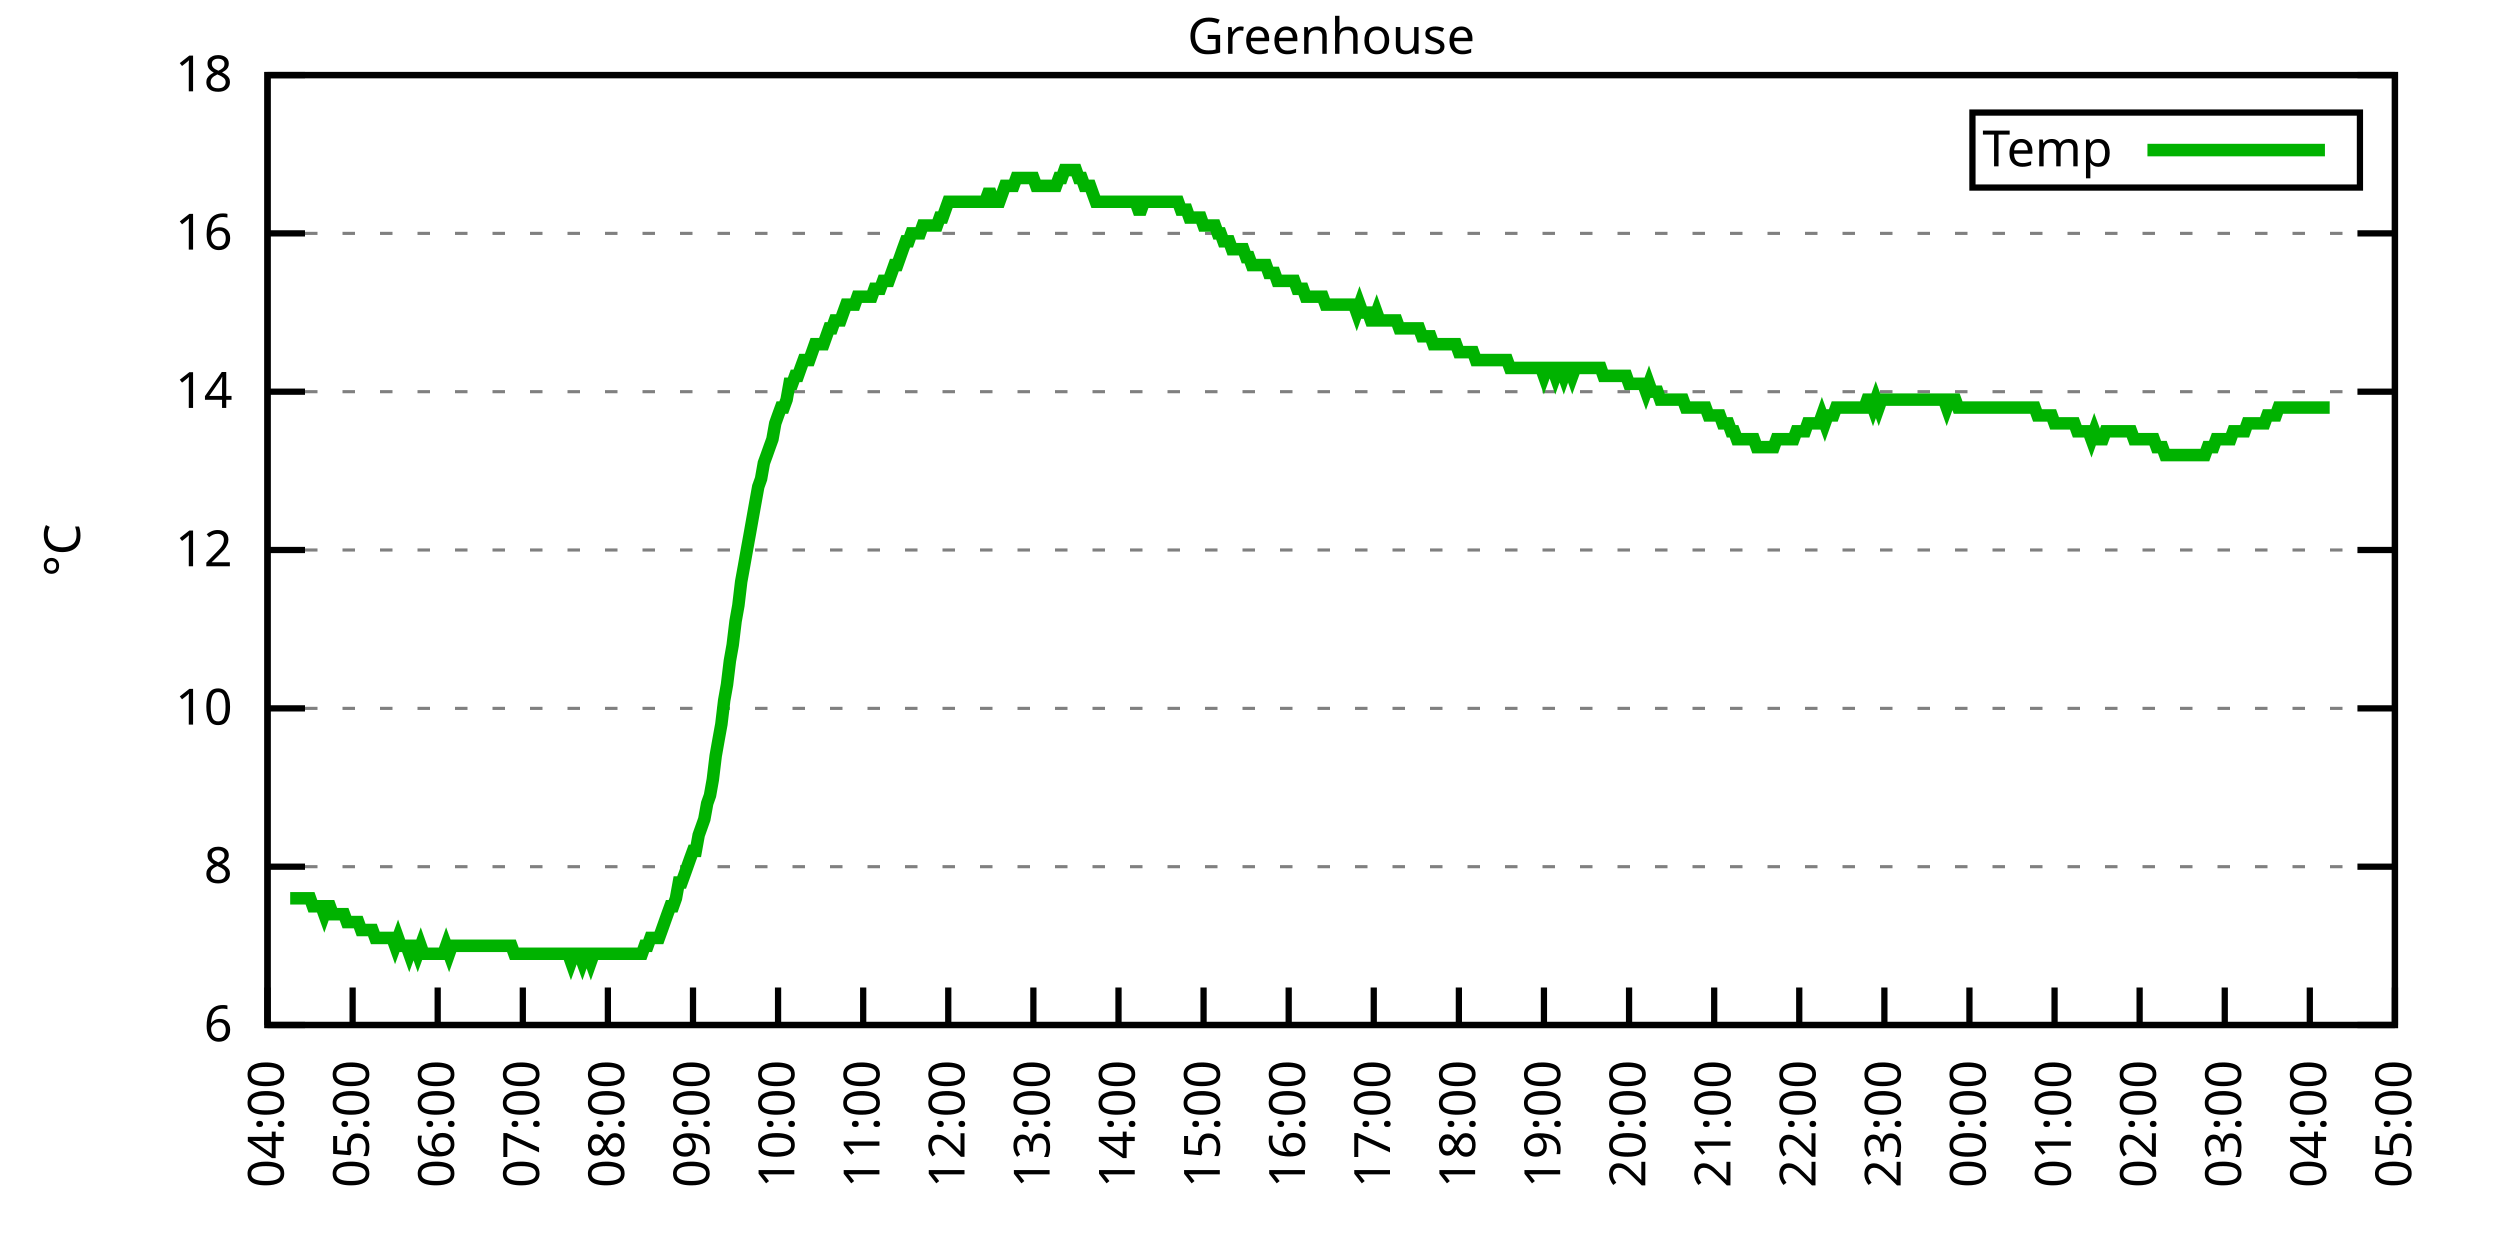
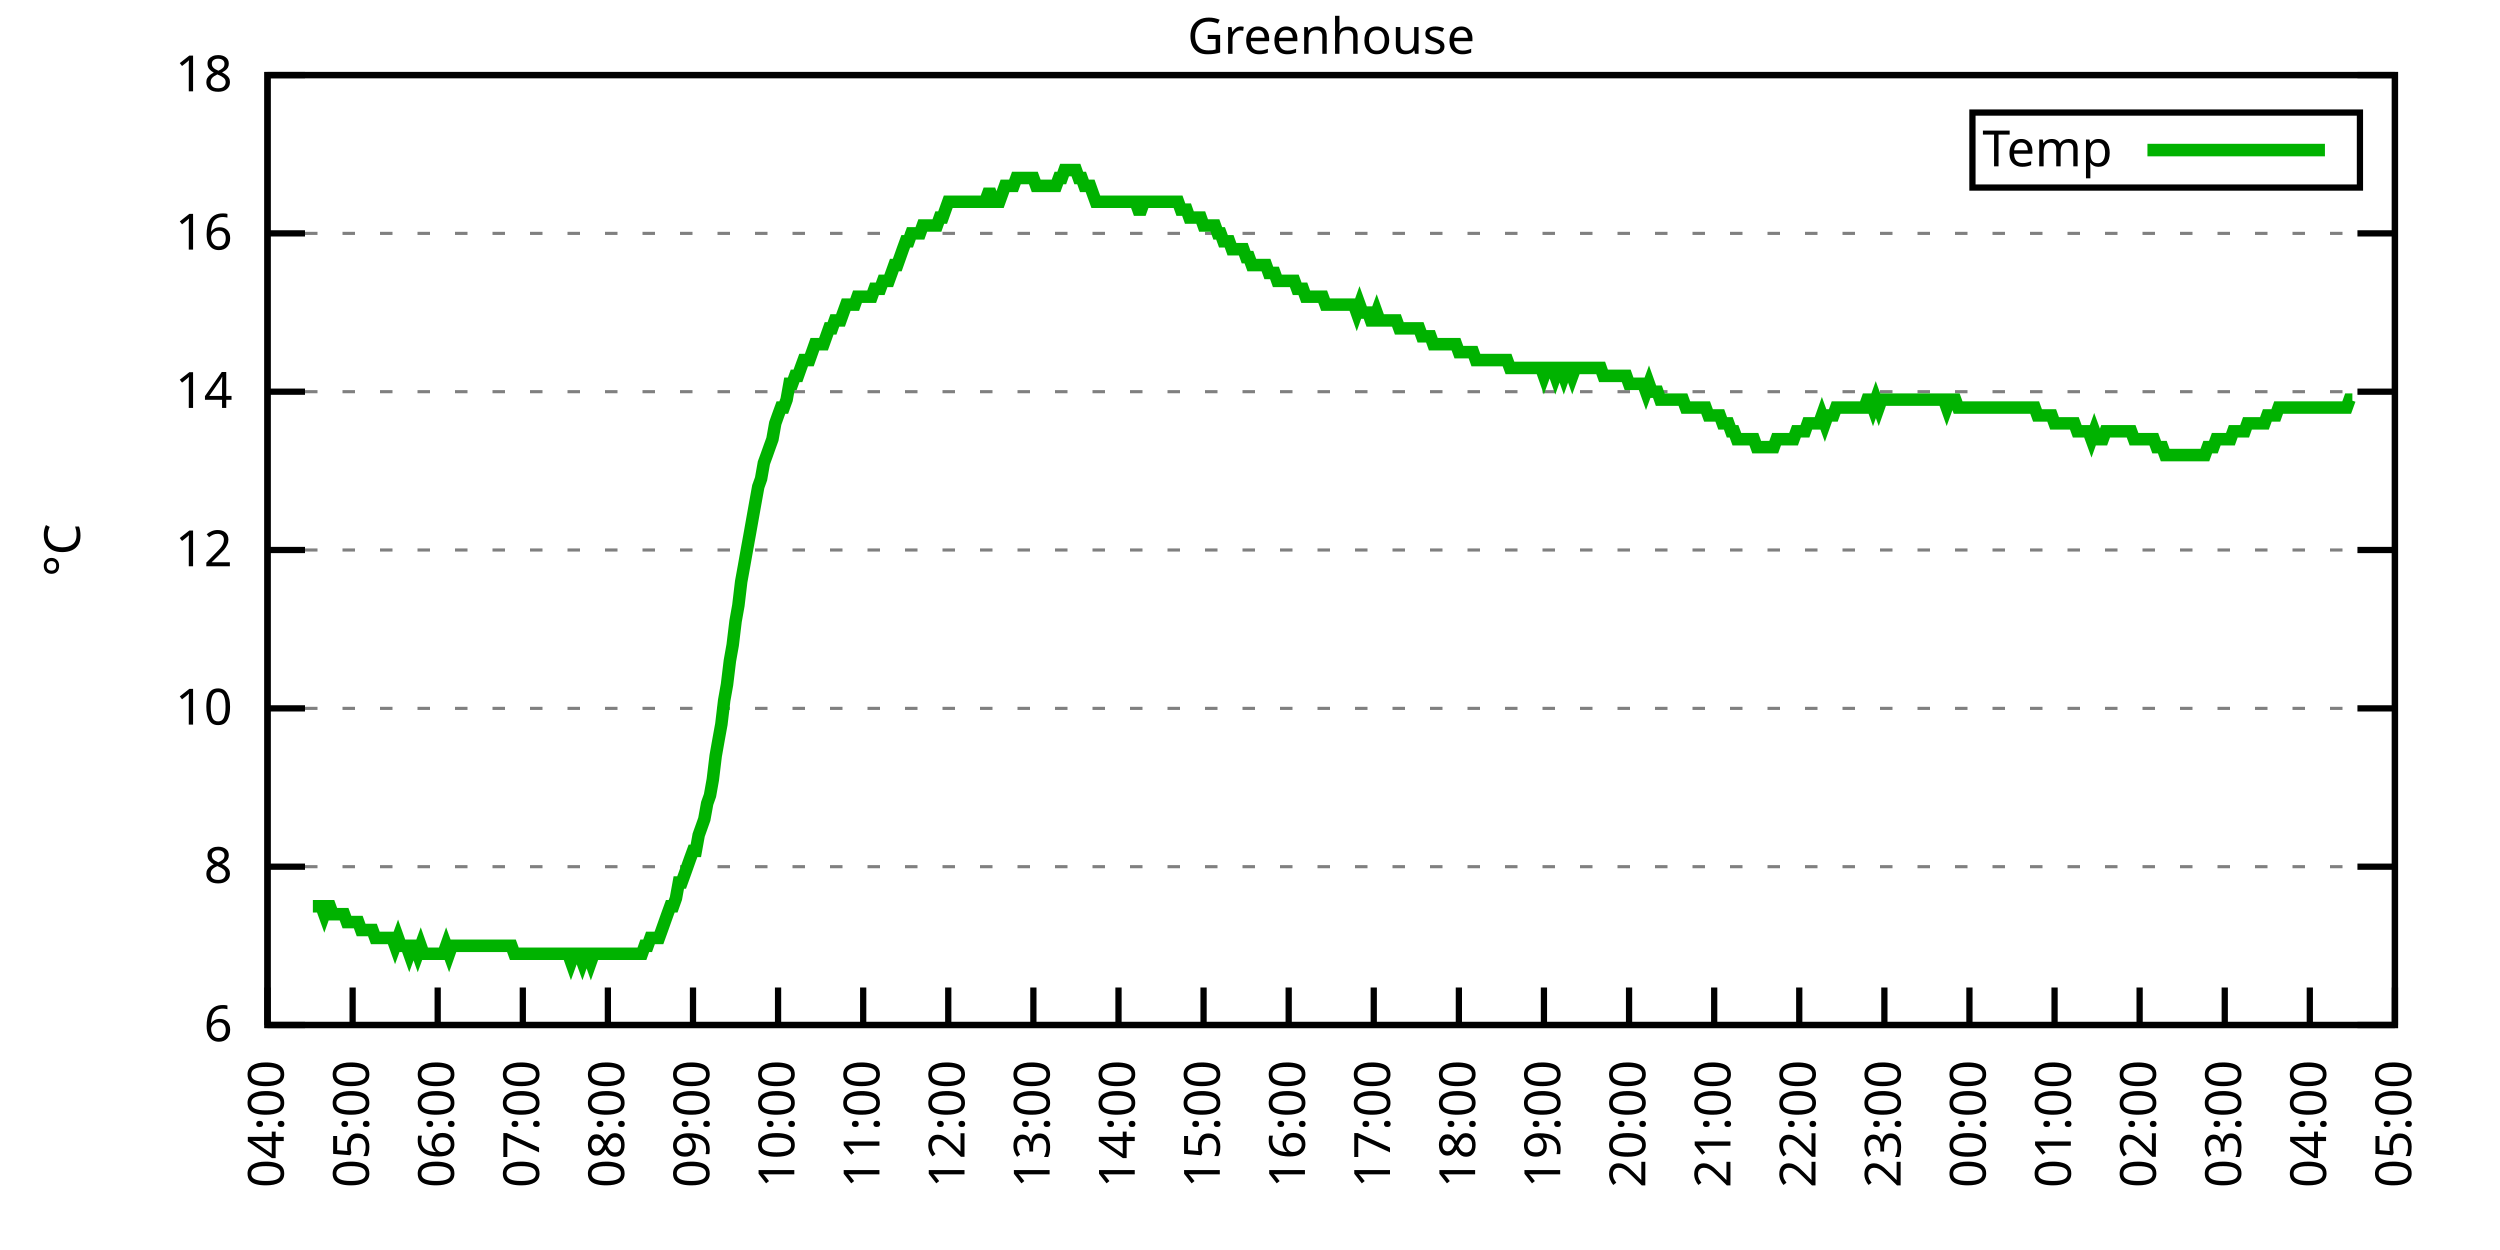
<svg xmlns="http://www.w3.org/2000/svg" xmlns:xlink="http://www.w3.org/1999/xlink" width="400" height="200" viewBox="0 0 400 200">
  <g id="gnuplot_canvas">
    <rect x="0" y="0" width="400" height="200" fill="none" />
    <defs>
      <circle id="gpDot" r="0.5" stroke-width="0.5" stroke="currentColor" />
      <path id="gpPt0" stroke-width="0.333" stroke="currentColor" d="M-1,0 h2 M0,-1 v2" />
      <path id="gpPt1" stroke-width="0.333" stroke="currentColor" d="M-1,-1 L1,1 M1,-1 L-1,1" />
      <path id="gpPt2" stroke-width="0.333" stroke="currentColor" d="M-1,0 L1,0 M0,-1 L0,1 M-1,-1 L1,1 M-1,1 L1,-1" />
      <rect id="gpPt3" stroke-width="0.333" stroke="currentColor" x="-1" y="-1" width="2" height="2" />
      <rect id="gpPt4" stroke-width="0.333" stroke="currentColor" fill="currentColor" x="-1" y="-1" width="2" height="2" />
      <circle id="gpPt5" stroke-width="0.333" stroke="currentColor" cx="0" cy="0" r="1" />
      <use xlink:href="#gpPt5" id="gpPt6" fill="currentColor" stroke="none" />
      <path id="gpPt7" stroke-width="0.333" stroke="currentColor" d="M0,-1.33 L-1.33,0.67 L1.33,0.67 z" />
      <use xlink:href="#gpPt7" id="gpPt8" fill="currentColor" stroke="none" />
      <use xlink:href="#gpPt7" id="gpPt9" stroke="currentColor" transform="rotate(180)" />
      <use xlink:href="#gpPt9" id="gpPt10" fill="currentColor" stroke="none" />
      <use xlink:href="#gpPt3" id="gpPt11" stroke="currentColor" transform="rotate(45)" />
      <use xlink:href="#gpPt11" id="gpPt12" fill="currentColor" stroke="none" />
      <path id="gpPt13" stroke-width="0.333" stroke="currentColor" d="M0,1.330 L1.265,0.411 L0.782,-1.067 L-0.782,-1.076 L-1.265,0.411 z" />
      <use xlink:href="#gpPt13" id="gpPt14" fill="currentColor" stroke="none" />
      <filter id="textbox" filterUnits="objectBoundingBox" x="0" y="0" height="1" width="1">
        <feFlood flood-color="white" flood-opacity="1" result="bgnd" />
        <feComposite in="SourceGraphic" in2="bgnd" operator="atop" />
      </filter>
      <filter id="greybox" filterUnits="objectBoundingBox" x="0" y="0" height="1" width="1">
        <feFlood flood-color="lightgrey" flood-opacity="1" result="grey" />
        <feComposite in="SourceGraphic" in2="grey" operator="atop" />
      </filter>
    </defs>
    <g fill="none" color="white" stroke="currentColor" stroke-width="1.00" stroke-linecap="butt" stroke-linejoin="miter">
</g>
    <g fill="none" color="black" stroke="currentColor" stroke-width="1.00" stroke-linecap="butt" stroke-linejoin="miter">
      <g stroke="none" shape-rendering="crispEdges">
        <polygon fill="rgb(255, 255, 255)" points="42.80,164.00 383.18,164.00 383.18,12.02 42.80,12.02 " />
      </g>
    </g>
    <g fill="none" color="black" stroke="currentColor" stroke-width="1.00" stroke-linecap="butt" stroke-linejoin="miter">
</g>
    <g fill="none" color="black" stroke="black" stroke-width="0.50" stroke-linecap="butt" stroke-linejoin="miter">
</g>
    <g fill="none" color="gray" stroke="currentColor" stroke-width="0.50" stroke-linecap="butt" stroke-linejoin="miter">
      <path stroke="gray" stroke-dasharray="2,4" class="gridline" d="M42.80,164.00 L383.19,164.00  " />
    </g>
    <g fill="none" color="gray" stroke="gray" stroke-width="1.00" stroke-linecap="butt" stroke-linejoin="miter">
</g>
    <g fill="none" color="black" stroke="currentColor" stroke-width="1.00" stroke-linecap="butt" stroke-linejoin="miter">
      <path stroke="black" d="M42.80,164.00 L48.80,164.00 M383.19,164.00 L377.19,164.00  " />
      <g transform="translate(37.20,166.60)" stroke="none" fill="black" font-family="Sans" font-size="8.00" text-anchor="end">
        <text>
          <tspan font-family="Sans"> 6</tspan>
        </text>
      </g>
    </g>
    <g fill="none" color="black" stroke="currentColor" stroke-width="1.00" stroke-linecap="butt" stroke-linejoin="miter">
</g>
    <g fill="none" color="black" stroke="black" stroke-width="0.50" stroke-linecap="butt" stroke-linejoin="miter">
</g>
    <g fill="none" color="gray" stroke="currentColor" stroke-width="0.50" stroke-linecap="butt" stroke-linejoin="miter">
      <path stroke="gray" stroke-dasharray="2,4" class="gridline" d="M42.80,138.67 L383.19,138.67  " />
    </g>
    <g fill="none" color="gray" stroke="gray" stroke-width="1.00" stroke-linecap="butt" stroke-linejoin="miter">
</g>
    <g fill="none" color="black" stroke="currentColor" stroke-width="1.00" stroke-linecap="butt" stroke-linejoin="miter">
      <path stroke="black" d="M42.80,138.67 L48.80,138.67 M383.19,138.67 L377.19,138.67  " />
      <g transform="translate(37.20,141.27)" stroke="none" fill="black" font-family="Sans" font-size="8.00" text-anchor="end">
        <text>
          <tspan font-family="Sans"> 8</tspan>
        </text>
      </g>
    </g>
    <g fill="none" color="black" stroke="currentColor" stroke-width="1.00" stroke-linecap="butt" stroke-linejoin="miter">
</g>
    <g fill="none" color="black" stroke="black" stroke-width="0.50" stroke-linecap="butt" stroke-linejoin="miter">
</g>
    <g fill="none" color="gray" stroke="currentColor" stroke-width="0.50" stroke-linecap="butt" stroke-linejoin="miter">
      <path stroke="gray" stroke-dasharray="2,4" class="gridline" d="M42.80,113.34 L383.19,113.34  " />
    </g>
    <g fill="none" color="gray" stroke="gray" stroke-width="1.00" stroke-linecap="butt" stroke-linejoin="miter">
</g>
    <g fill="none" color="black" stroke="currentColor" stroke-width="1.00" stroke-linecap="butt" stroke-linejoin="miter">
      <path stroke="black" d="M42.80,113.34 L48.80,113.34 M383.19,113.34 L377.19,113.34  " />
      <g transform="translate(37.20,115.94)" stroke="none" fill="black" font-family="Sans" font-size="8.00" text-anchor="end">
        <text>
          <tspan font-family="Sans"> 10</tspan>
        </text>
      </g>
    </g>
    <g fill="none" color="black" stroke="currentColor" stroke-width="1.00" stroke-linecap="butt" stroke-linejoin="miter">
</g>
    <g fill="none" color="black" stroke="black" stroke-width="0.50" stroke-linecap="butt" stroke-linejoin="miter">
</g>
    <g fill="none" color="gray" stroke="currentColor" stroke-width="0.50" stroke-linecap="butt" stroke-linejoin="miter">
      <path stroke="gray" stroke-dasharray="2,4" class="gridline" d="M42.80,88.00 L383.19,88.00  " />
    </g>
    <g fill="none" color="gray" stroke="gray" stroke-width="1.00" stroke-linecap="butt" stroke-linejoin="miter">
</g>
    <g fill="none" color="black" stroke="currentColor" stroke-width="1.00" stroke-linecap="butt" stroke-linejoin="miter">
      <path stroke="black" d="M42.80,88.00 L48.80,88.00 M383.19,88.00 L377.19,88.00  " />
      <g transform="translate(37.20,90.60)" stroke="none" fill="black" font-family="Sans" font-size="8.00" text-anchor="end">
        <text>
          <tspan font-family="Sans"> 12</tspan>
        </text>
      </g>
    </g>
    <g fill="none" color="black" stroke="currentColor" stroke-width="1.00" stroke-linecap="butt" stroke-linejoin="miter">
</g>
    <g fill="none" color="black" stroke="black" stroke-width="0.50" stroke-linecap="butt" stroke-linejoin="miter">
</g>
    <g fill="none" color="gray" stroke="currentColor" stroke-width="0.50" stroke-linecap="butt" stroke-linejoin="miter">
      <path stroke="gray" stroke-dasharray="2,4" class="gridline" d="M42.80,62.67 L383.19,62.67  " />
    </g>
    <g fill="none" color="gray" stroke="gray" stroke-width="1.00" stroke-linecap="butt" stroke-linejoin="miter">
</g>
    <g fill="none" color="black" stroke="currentColor" stroke-width="1.00" stroke-linecap="butt" stroke-linejoin="miter">
      <path stroke="black" d="M42.80,62.67 L48.80,62.67 M383.19,62.67 L377.19,62.67  " />
      <g transform="translate(37.20,65.27)" stroke="none" fill="black" font-family="Sans" font-size="8.00" text-anchor="end">
        <text>
          <tspan font-family="Sans"> 14</tspan>
        </text>
      </g>
    </g>
    <g fill="none" color="black" stroke="currentColor" stroke-width="1.00" stroke-linecap="butt" stroke-linejoin="miter">
</g>
    <g fill="none" color="black" stroke="black" stroke-width="0.50" stroke-linecap="butt" stroke-linejoin="miter">
</g>
    <g fill="none" color="gray" stroke="currentColor" stroke-width="0.50" stroke-linecap="butt" stroke-linejoin="miter">
      <path stroke="gray" stroke-dasharray="2,4" class="gridline" d="M42.80,37.34 L383.19,37.34  " />
    </g>
    <g fill="none" color="gray" stroke="gray" stroke-width="1.00" stroke-linecap="butt" stroke-linejoin="miter">
</g>
    <g fill="none" color="black" stroke="currentColor" stroke-width="1.00" stroke-linecap="butt" stroke-linejoin="miter">
      <path stroke="black" d="M42.80,37.34 L48.80,37.34 M383.19,37.34 L377.19,37.34  " />
      <g transform="translate(37.20,39.94)" stroke="none" fill="black" font-family="Sans" font-size="8.00" text-anchor="end">
        <text>
          <tspan font-family="Sans"> 16</tspan>
        </text>
      </g>
    </g>
    <g fill="none" color="black" stroke="currentColor" stroke-width="1.00" stroke-linecap="butt" stroke-linejoin="miter">
</g>
    <g fill="none" color="black" stroke="black" stroke-width="0.50" stroke-linecap="butt" stroke-linejoin="miter">
</g>
    <g fill="none" color="gray" stroke="currentColor" stroke-width="0.50" stroke-linecap="butt" stroke-linejoin="miter">
      <path stroke="gray" stroke-dasharray="2,4" class="gridline" d="M42.80,12.01 L383.19,12.01  " />
    </g>
    <g fill="none" color="gray" stroke="gray" stroke-width="1.00" stroke-linecap="butt" stroke-linejoin="miter">
</g>
    <g fill="none" color="black" stroke="currentColor" stroke-width="1.00" stroke-linecap="butt" stroke-linejoin="miter">
      <path stroke="black" d="M42.80,12.01 L48.80,12.01 M383.19,12.01 L377.19,12.01  " />
      <g transform="translate(37.20,14.61)" stroke="none" fill="black" font-family="Sans" font-size="8.00" text-anchor="end">
        <text>
          <tspan font-family="Sans"> 18</tspan>
        </text>
      </g>
    </g>
    <g fill="none" color="black" stroke="currentColor" stroke-width="1.00" stroke-linecap="butt" stroke-linejoin="miter">
      <path stroke="black" d="M42.80,164.00 L42.80,158.00  " />
      <g transform="translate(45.40,169.60) rotate(270.00)" stroke="none" fill="black" font-family="Sans" font-size="8.00" text-anchor="end">
        <text>
          <tspan font-family="Sans">04:00</tspan>
        </text>
      </g>
    </g>
    <g fill="none" color="black" stroke="currentColor" stroke-width="1.00" stroke-linecap="butt" stroke-linejoin="miter">
      <path stroke="black" d="M56.42,164.00 L56.42,158.00  " />
      <g transform="translate(59.02,169.60) rotate(270.00)" stroke="none" fill="black" font-family="Sans" font-size="8.00" text-anchor="end">
        <text>
          <tspan font-family="Sans">05:00</tspan>
        </text>
      </g>
    </g>
    <g fill="none" color="black" stroke="currentColor" stroke-width="1.00" stroke-linecap="butt" stroke-linejoin="miter">
      <path stroke="black" d="M70.03,164.00 L70.03,158.00  " />
      <g transform="translate(72.63,169.60) rotate(270.00)" stroke="none" fill="black" font-family="Sans" font-size="8.00" text-anchor="end">
        <text>
          <tspan font-family="Sans">06:00</tspan>
        </text>
      </g>
    </g>
    <g fill="none" color="black" stroke="currentColor" stroke-width="1.00" stroke-linecap="butt" stroke-linejoin="miter">
      <path stroke="black" d="M83.65,164.00 L83.65,158.00  " />
      <g transform="translate(86.25,169.60) rotate(270.00)" stroke="none" fill="black" font-family="Sans" font-size="8.00" text-anchor="end">
        <text>
          <tspan font-family="Sans">07:00</tspan>
        </text>
      </g>
    </g>
    <g fill="none" color="black" stroke="currentColor" stroke-width="1.00" stroke-linecap="butt" stroke-linejoin="miter">
      <path stroke="black" d="M97.26,164.00 L97.26,158.00  " />
      <g transform="translate(99.86,169.60) rotate(270.00)" stroke="none" fill="black" font-family="Sans" font-size="8.00" text-anchor="end">
        <text>
          <tspan font-family="Sans">08:00</tspan>
        </text>
      </g>
    </g>
    <g fill="none" color="black" stroke="currentColor" stroke-width="1.00" stroke-linecap="butt" stroke-linejoin="miter">
      <path stroke="black" d="M110.88,164.00 L110.88,158.00  " />
      <g transform="translate(113.48,169.60) rotate(270.00)" stroke="none" fill="black" font-family="Sans" font-size="8.00" text-anchor="end">
        <text>
          <tspan font-family="Sans">09:00</tspan>
        </text>
      </g>
    </g>
    <g fill="none" color="black" stroke="currentColor" stroke-width="1.00" stroke-linecap="butt" stroke-linejoin="miter">
      <path stroke="black" d="M124.49,164.00 L124.49,158.00  " />
      <g transform="translate(127.09,169.60) rotate(270.00)" stroke="none" fill="black" font-family="Sans" font-size="8.00" text-anchor="end">
        <text>
          <tspan font-family="Sans">10:00</tspan>
        </text>
      </g>
    </g>
    <g fill="none" color="black" stroke="currentColor" stroke-width="1.00" stroke-linecap="butt" stroke-linejoin="miter">
      <path stroke="black" d="M138.11,164.00 L138.11,158.00  " />
      <g transform="translate(140.71,169.60) rotate(270.00)" stroke="none" fill="black" font-family="Sans" font-size="8.00" text-anchor="end">
        <text>
          <tspan font-family="Sans">11:00</tspan>
        </text>
      </g>
    </g>
    <g fill="none" color="black" stroke="currentColor" stroke-width="1.00" stroke-linecap="butt" stroke-linejoin="miter">
      <path stroke="black" d="M151.72,164.00 L151.72,158.00  " />
      <g transform="translate(154.32,169.60) rotate(270.00)" stroke="none" fill="black" font-family="Sans" font-size="8.00" text-anchor="end">
        <text>
          <tspan font-family="Sans">12:00</tspan>
        </text>
      </g>
    </g>
    <g fill="none" color="black" stroke="currentColor" stroke-width="1.00" stroke-linecap="butt" stroke-linejoin="miter">
      <path stroke="black" d="M165.34,164.00 L165.34,158.00  " />
      <g transform="translate(167.94,169.60) rotate(270.00)" stroke="none" fill="black" font-family="Sans" font-size="8.00" text-anchor="end">
        <text>
          <tspan font-family="Sans">13:00</tspan>
        </text>
      </g>
    </g>
    <g fill="none" color="black" stroke="currentColor" stroke-width="1.00" stroke-linecap="butt" stroke-linejoin="miter">
      <path stroke="black" d="M178.96,164.00 L178.96,158.00  " />
      <g transform="translate(181.56,169.60) rotate(270.00)" stroke="none" fill="black" font-family="Sans" font-size="8.00" text-anchor="end">
        <text>
          <tspan font-family="Sans">14:00</tspan>
        </text>
      </g>
    </g>
    <g fill="none" color="black" stroke="currentColor" stroke-width="1.00" stroke-linecap="butt" stroke-linejoin="miter">
      <path stroke="black" d="M192.57,164.00 L192.57,158.00  " />
      <g transform="translate(195.17,169.60) rotate(270.00)" stroke="none" fill="black" font-family="Sans" font-size="8.00" text-anchor="end">
        <text>
          <tspan font-family="Sans">15:00</tspan>
        </text>
      </g>
    </g>
    <g fill="none" color="black" stroke="currentColor" stroke-width="1.00" stroke-linecap="butt" stroke-linejoin="miter">
      <path stroke="black" d="M206.19,164.00 L206.19,158.00  " />
      <g transform="translate(208.79,169.60) rotate(270.00)" stroke="none" fill="black" font-family="Sans" font-size="8.00" text-anchor="end">
        <text>
          <tspan font-family="Sans">16:00</tspan>
        </text>
      </g>
    </g>
    <g fill="none" color="black" stroke="currentColor" stroke-width="1.00" stroke-linecap="butt" stroke-linejoin="miter">
      <path stroke="black" d="M219.80,164.00 L219.80,158.00  " />
      <g transform="translate(222.40,169.60) rotate(270.00)" stroke="none" fill="black" font-family="Sans" font-size="8.00" text-anchor="end">
        <text>
          <tspan font-family="Sans">17:00</tspan>
        </text>
      </g>
    </g>
    <g fill="none" color="black" stroke="currentColor" stroke-width="1.00" stroke-linecap="butt" stroke-linejoin="miter">
      <path stroke="black" d="M233.42,164.00 L233.42,158.00  " />
      <g transform="translate(236.02,169.60) rotate(270.00)" stroke="none" fill="black" font-family="Sans" font-size="8.00" text-anchor="end">
        <text>
          <tspan font-family="Sans">18:00</tspan>
        </text>
      </g>
    </g>
    <g fill="none" color="black" stroke="currentColor" stroke-width="1.00" stroke-linecap="butt" stroke-linejoin="miter">
      <path stroke="black" d="M247.03,164.00 L247.03,158.00  " />
      <g transform="translate(249.63,169.60) rotate(270.00)" stroke="none" fill="black" font-family="Sans" font-size="8.00" text-anchor="end">
        <text>
          <tspan font-family="Sans">19:00</tspan>
        </text>
      </g>
    </g>
    <g fill="none" color="black" stroke="currentColor" stroke-width="1.00" stroke-linecap="butt" stroke-linejoin="miter">
      <path stroke="black" d="M260.65,164.00 L260.65,158.00  " />
      <g transform="translate(263.25,169.60) rotate(270.00)" stroke="none" fill="black" font-family="Sans" font-size="8.00" text-anchor="end">
        <text>
          <tspan font-family="Sans">20:00</tspan>
        </text>
      </g>
    </g>
    <g fill="none" color="black" stroke="currentColor" stroke-width="1.00" stroke-linecap="butt" stroke-linejoin="miter">
      <path stroke="black" d="M274.27,164.00 L274.27,158.00  " />
      <g transform="translate(276.87,169.60) rotate(270.00)" stroke="none" fill="black" font-family="Sans" font-size="8.00" text-anchor="end">
        <text>
          <tspan font-family="Sans">21:00</tspan>
        </text>
      </g>
    </g>
    <g fill="none" color="black" stroke="currentColor" stroke-width="1.00" stroke-linecap="butt" stroke-linejoin="miter">
      <path stroke="black" d="M287.88,164.00 L287.88,158.00  " />
      <g transform="translate(290.48,169.60) rotate(270.00)" stroke="none" fill="black" font-family="Sans" font-size="8.00" text-anchor="end">
        <text>
          <tspan font-family="Sans">22:00</tspan>
        </text>
      </g>
    </g>
    <g fill="none" color="black" stroke="currentColor" stroke-width="1.00" stroke-linecap="butt" stroke-linejoin="miter">
      <path stroke="black" d="M301.50,164.00 L301.50,158.00  " />
      <g transform="translate(304.10,169.60) rotate(270.00)" stroke="none" fill="black" font-family="Sans" font-size="8.00" text-anchor="end">
        <text>
          <tspan font-family="Sans">23:00</tspan>
        </text>
      </g>
    </g>
    <g fill="none" color="black" stroke="currentColor" stroke-width="1.00" stroke-linecap="butt" stroke-linejoin="miter">
      <path stroke="black" d="M315.11,164.00 L315.11,158.00  " />
      <g transform="translate(317.71,169.60) rotate(270.00)" stroke="none" fill="black" font-family="Sans" font-size="8.00" text-anchor="end">
        <text>
          <tspan font-family="Sans">00:00</tspan>
        </text>
      </g>
    </g>
    <g fill="none" color="black" stroke="currentColor" stroke-width="1.00" stroke-linecap="butt" stroke-linejoin="miter">
      <path stroke="black" d="M328.73,164.00 L328.73,158.00  " />
      <g transform="translate(331.33,169.60) rotate(270.00)" stroke="none" fill="black" font-family="Sans" font-size="8.00" text-anchor="end">
        <text>
          <tspan font-family="Sans">01:00</tspan>
        </text>
      </g>
    </g>
    <g fill="none" color="black" stroke="currentColor" stroke-width="1.00" stroke-linecap="butt" stroke-linejoin="miter">
      <path stroke="black" d="M342.34,164.00 L342.34,158.00  " />
      <g transform="translate(344.94,169.60) rotate(270.00)" stroke="none" fill="black" font-family="Sans" font-size="8.00" text-anchor="end">
        <text>
          <tspan font-family="Sans">02:00</tspan>
        </text>
      </g>
    </g>
    <g fill="none" color="black" stroke="currentColor" stroke-width="1.00" stroke-linecap="butt" stroke-linejoin="miter">
      <path stroke="black" d="M355.96,164.00 L355.96,158.00  " />
      <g transform="translate(358.56,169.60) rotate(270.00)" stroke="none" fill="black" font-family="Sans" font-size="8.00" text-anchor="end">
        <text>
          <tspan font-family="Sans">03:00</tspan>
        </text>
      </g>
    </g>
    <g fill="none" color="black" stroke="currentColor" stroke-width="1.00" stroke-linecap="butt" stroke-linejoin="miter">
      <path stroke="black" d="M369.57,164.00 L369.57,158.00  " />
      <g transform="translate(372.17,169.60) rotate(270.00)" stroke="none" fill="black" font-family="Sans" font-size="8.00" text-anchor="end">
        <text>
          <tspan font-family="Sans">04:00</tspan>
        </text>
      </g>
    </g>
    <g fill="none" color="black" stroke="currentColor" stroke-width="1.00" stroke-linecap="butt" stroke-linejoin="miter">
      <path stroke="black" d="M383.19,164.00 L383.19,158.00  " />
      <g transform="translate(385.79,169.60) rotate(270.00)" stroke="none" fill="black" font-family="Sans" font-size="8.00" text-anchor="end">
        <text>
          <tspan font-family="Sans">05:00</tspan>
        </text>
      </g>
    </g>
    <g fill="none" color="black" stroke="currentColor" stroke-width="1.00" stroke-linecap="butt" stroke-linejoin="miter">
</g>
    <g fill="none" color="black" stroke="currentColor" stroke-width="1.00" stroke-linecap="butt" stroke-linejoin="miter">
      <path stroke="black" d="M42.80,12.01 L42.80,164.00 L383.19,164.00 L383.19,12.01 L42.80,12.01 Z  " />
    </g>
    <g fill="none" color="black" stroke="currentColor" stroke-width="1.00" stroke-linecap="butt" stroke-linejoin="miter">
</g>
    <g fill="none" color="black" stroke="currentColor" stroke-width="1.00" stroke-linecap="butt" stroke-linejoin="miter">
      <path stroke="black" d="M315.59,30.01 L315.59,18.01 L377.59,18.01 L377.59,30.01 L315.59,30.01 Z  " />
    </g>
    <g id="Greenhouse_plot_1">
      <g fill="none" color="white" stroke="black" stroke-width="2.00" stroke-linecap="butt" stroke-linejoin="miter">
</g>
      <g fill="none" color="black" stroke="currentColor" stroke-width="2.00" stroke-linecap="butt" stroke-linejoin="miter">
        <g transform="translate(337.99,26.61)" stroke="none" fill="black" font-family="Sans" font-size="8.00" text-anchor="end">
          <text>
            <tspan font-family="Sans">Temp</tspan>
          </text>
        </g>
      </g>
      <g fill="none" color="black" stroke="currentColor" stroke-width="2.00" stroke-linecap="butt" stroke-linejoin="miter">
-         <path stroke="rgb(  0, 178,   0)" d="M343.59,24.01 L371.99,24.01 M46.43,143.73 L46.88,143.73 L47.34,143.73 L47.79,143.73 L48.25,143.73 L48.70,143.73   L49.15,143.73 L49.61,143.73 L50.06,145.00 L50.52,145.00 L50.97,145.00 L51.42,145.00 L51.88,146.27 L52.33,145.00   L52.78,145.00 L53.24,146.27 L53.69,146.27 L54.15,146.27 L54.60,146.27 L55.05,146.27 L55.51,147.53 L55.96,147.53   L56.42,147.53 L56.87,147.53 L57.32,147.53 L57.78,148.80 L58.23,148.80 L58.68,148.80 L59.14,148.80 L59.59,148.80   L60.05,150.07 L60.50,150.07 L60.95,150.07 L61.41,150.07 L61.86,150.07 L62.32,150.07 L62.77,150.07 L63.22,151.33   L63.68,150.07 L64.13,151.33 L64.58,151.33 L65.04,151.33 L65.49,152.60 L65.95,151.33 L66.40,151.33 L66.85,152.60   L67.31,151.33 L67.76,152.60 L68.22,152.60 L68.67,152.60 L69.12,152.60 L69.58,152.60 L70.03,152.60 L70.49,152.60   L70.94,152.60 L71.39,151.33 L71.85,152.60 L72.30,151.33 L72.75,151.33 L73.21,151.33 L73.66,151.33 L74.12,151.33   L74.57,151.33 L75.02,151.33 L75.48,151.33 L75.93,151.33 L76.39,151.33 L76.84,151.33 L77.29,151.33 L77.75,151.33   L78.20,151.33 L78.65,151.33 L79.11,151.33 L79.56,151.33 L80.02,151.33 L80.47,151.33 L80.92,151.33 L81.38,151.33   L81.83,151.33 L82.29,152.60 L82.74,152.60 L83.19,152.60 L83.65,152.60 L84.10,152.60 L84.55,152.60 L85.01,152.60   L85.46,152.60 L85.92,152.60 L86.37,152.60 L86.82,152.60 L87.28,152.60 L87.73,152.60 L88.19,152.60 L88.64,152.60   L89.09,152.60 L89.55,152.60 L90.00,152.60 L90.45,152.60 L90.91,152.60 L91.36,153.87 L91.82,152.60 L92.27,152.60   L92.72,152.60 L93.18,153.87 L93.63,152.60 L94.09,152.60 L94.54,153.87 L94.99,152.60 L95.45,152.60 L95.90,152.60   L96.35,152.60 L96.81,152.60 L97.26,152.60 L97.72,152.60 L98.17,152.60 L98.62,152.60 L99.08,152.60 L99.53,152.60   L99.99,152.60 L100.44,152.60 L100.89,152.60 L101.35,152.60 L101.80,152.60 L102.25,152.60 L102.71,152.60 L103.16,151.33   L103.62,151.33 L104.07,150.07 L104.52,150.07 L104.98,150.07 L105.43,150.07 L105.89,148.80 L106.34,147.53 L106.79,146.27   L107.25,145.00 L107.70,145.00 L108.15,143.73 L108.61,141.20 L109.06,141.20 L109.52,139.93 L109.97,138.67 L110.42,137.40   L110.88,136.14 L111.33,136.14 L111.79,133.60 L112.24,132.34 L112.69,131.07 L113.15,128.54 L113.60,127.27 L114.05,124.74   L114.51,120.94 L114.96,118.40 L115.42,115.87 L115.87,112.07 L116.32,109.54 L116.78,105.74 L117.23,103.20 L117.69,99.40   L118.14,96.87 L118.59,93.07 L119.05,90.54 L119.50,88.00 L119.96,85.47 L120.41,82.94 L120.86,80.41 L121.32,77.87   L121.77,76.61 L122.22,74.07 L122.68,72.81 L123.13,71.54 L123.59,70.27 L124.04,67.74 L124.49,66.47 L124.95,65.21   L125.40,65.21 L125.86,63.94 L126.31,61.41 L126.76,61.41 L127.22,60.14 L127.67,60.14 L128.12,58.87 L128.58,57.61   L129.03,57.61 L129.49,57.61 L129.94,56.34 L130.39,55.07 L130.85,55.07 L131.30,55.07 L131.76,55.07 L132.21,53.81   L132.66,52.54 L133.12,52.54 L133.57,51.27 L134.02,51.27 L134.48,51.27 L134.93,50.01 L135.39,48.74 L135.84,48.74   L136.29,48.74 L136.75,48.74 L137.20,47.47 L137.66,47.47 L138.11,47.47 L138.56,47.47 L139.02,47.47 L139.47,47.47   L139.92,46.21 L140.38,46.21 L140.83,46.21 L141.29,44.94 L141.74,44.94 L142.19,44.94 L142.65,43.67 L143.10,42.41   L143.56,42.41 L144.01,41.14 L144.46,39.87 L144.92,38.61 L145.37,38.61 L145.82,37.34 L146.28,37.34 L146.73,37.34   L147.19,37.34 L147.64,36.08 L148.09,36.08 L148.55,36.08 L149.00,36.08 L149.46,36.08 L149.91,36.08 L150.36,34.81   L150.82,34.81 L151.27,33.54 L151.72,32.28 L152.18,32.28 L152.63,32.28 L153.09,32.28 L153.54,32.28 L153.99,32.28   L154.45,32.28 L154.90,32.28 L155.36,32.28 L155.81,32.28 L156.26,32.28 L156.72,32.28 L157.17,32.28 L157.62,32.28   L158.08,31.01 L158.53,31.01 L158.99,32.28 L159.44,32.28 L159.89,32.28 L160.35,31.01 L160.80,29.74 L161.26,29.74   L161.71,29.74 L162.16,29.74 L162.62,28.48 L163.07,28.48 L163.52,28.48 L163.98,28.48 L164.43,28.48 L164.89,28.48   L165.34,28.48 L165.79,29.74 L166.25,29.74 L166.70,29.74 L167.16,29.74 L167.61,29.74 L168.06,29.74 L168.52,29.74   L168.97,29.74 L169.43,28.48 L169.88,28.48 L170.33,27.21 L170.79,27.21 L171.24,27.21 L171.69,27.21 L172.15,27.21   L172.60,28.48 L173.06,28.48 L173.51,29.74 L173.96,29.74 L174.42,29.74 L174.87,31.01 L175.33,32.28 L175.78,32.28   L176.23,32.28 L176.69,32.28 L177.14,32.28 L177.59,32.28 L178.05,32.28 L178.50,32.28 L178.96,32.28 L179.41,32.28   L179.86,32.28 L180.32,32.28 L180.77,32.28 L181.23,32.28 L181.68,32.28 L182.13,33.54 L182.59,33.54 L183.04,32.28   L183.49,32.28 L183.95,32.28 L184.40,32.28 L184.86,32.28 L185.31,32.28 L185.76,32.28 L186.22,32.28 L186.67,32.28   L187.13,32.28 L187.58,32.28 L188.03,32.28 L188.49,32.28 L188.94,33.54 L189.39,33.54 L189.85,33.54 L190.30,34.81   L190.76,34.81 L191.21,34.81 L191.66,34.81 L192.12,34.81 L192.57,36.08 L193.03,36.08 L193.48,36.08 L193.93,36.08   L194.39,36.08 L194.84,37.34 L195.29,37.34 L195.75,38.61 L196.20,38.61 L196.66,38.61 L197.11,39.87 L197.56,39.87   L198.02,39.87 L198.47,39.87 L198.93,39.87 L199.38,41.14 L199.83,41.14 L200.29,42.41 L200.74,42.41 L201.19,42.41   L201.65,42.41 L202.10,42.41 L202.56,42.41 L203.01,43.67 L203.46,43.67 L203.92,43.67 L204.37,44.94 L204.83,44.94   L205.28,44.94 L205.73,44.94 L206.19,44.94 L206.64,44.94 L207.09,44.94 L207.55,46.21 L208.00,46.21 L208.46,46.21   L208.91,47.47 L209.36,47.47 L209.82,47.47 L210.27,47.47 L210.73,47.47 L211.18,47.47 L211.63,47.47 L212.09,48.74   L212.54,48.74 L213.00,48.74 L213.45,48.74 L213.90,48.74 L214.36,48.74 L214.81,48.74 L215.26,48.74 L215.72,48.74   L216.17,48.74 L216.63,48.74 L217.08,50.01 L217.53,48.74 L217.99,50.01 L218.44,50.01 L218.90,50.01 L219.35,51.27   L219.80,51.27 L220.26,50.01 L220.71,51.27 L221.16,51.27 L221.62,51.27 L222.07,51.27 L222.53,51.27 L222.98,51.27   L223.43,51.27 L223.89,52.54 L224.34,52.54 L224.80,52.54 L225.25,52.54 L225.70,52.54 L226.16,52.54 L226.61,52.54   L227.06,52.54 L227.52,53.81 L227.97,53.81 L228.43,53.81 L228.88,53.81 L229.33,55.07 L229.79,55.07 L230.24,55.07   L230.70,55.07 L231.15,55.07 L231.60,55.07 L232.06,55.07 L232.51,55.07 L232.96,55.07 L233.42,56.34 L233.87,56.34   L234.33,56.34 L234.78,56.34 L235.23,56.34 L235.69,56.34 L236.14,57.61 L236.60,57.61 L237.05,57.61 L237.50,57.61   L237.96,57.61 L238.41,57.61 L238.86,57.61 L239.32,57.61 L239.77,57.61 L240.23,57.61 L240.68,57.61 L241.13,57.61   L241.59,58.87 L242.04,58.87 L242.50,58.87 L242.95,58.87 L243.40,58.87 L243.86,58.87 L244.31,58.87 L244.76,58.87   L245.22,58.87 L245.67,58.87 L246.13,58.87 L246.58,58.87 L247.03,60.14 L247.49,58.87 L247.94,58.87 L248.40,58.87   L248.85,60.14 L249.30,58.87 L249.76,58.87 L250.21,60.14 L250.66,58.87 L251.12,58.87 L251.57,60.14 L252.03,58.87   L252.48,58.87 L252.93,58.87 L253.39,58.87 L253.84,58.87 L254.30,58.87 L254.75,58.87 L255.20,58.87 L255.66,58.87   L256.11,58.87 L256.56,60.14 L257.02,60.14 L257.47,60.14 L257.93,60.14 L258.38,60.14 L258.83,60.14 L259.29,60.14   L259.74,60.14 L260.20,60.14 L260.65,61.41 L261.10,61.41 L261.56,61.41 L262.01,61.41 L262.47,61.41 L262.92,61.41   L263.37,62.67 L263.83,61.41 L264.28,62.67 L264.73,62.67 L265.19,62.67 L265.64,63.94 L266.10,63.94 L266.55,63.94   L267.00,63.94 L267.46,63.94 L267.91,63.94 L268.37,63.94 L268.82,63.94 L269.27,63.94 L269.73,65.21 L270.18,65.21   L270.63,65.21 L271.09,65.21 L271.54,65.21 L272.00,65.21 L272.45,65.21 L272.90,65.21 L273.36,66.47 L273.81,66.47   L274.27,66.47 L274.72,66.47 L275.17,66.47 L275.63,67.74 L276.08,67.74 L276.53,67.74 L276.99,69.01 L277.44,69.01   L277.90,70.27 L278.35,70.27 L278.80,70.27 L279.26,70.27 L279.71,70.27 L280.17,70.27 L280.62,70.27 L281.07,71.54   L281.53,71.54 L281.98,71.54 L282.43,71.54 L282.89,71.54 L283.34,71.54 L283.80,71.54 L284.25,70.27 L284.70,70.27   L285.16,70.27 L285.61,70.27 L286.07,70.27 L286.52,70.27 L286.97,70.27 L287.43,69.01 L287.88,69.01 L288.33,69.01   L288.79,69.01 L289.24,67.74 L289.70,67.74 L290.15,67.74 L290.60,67.74 L291.06,67.74 L291.51,66.47 L291.97,67.74   L292.42,66.47 L292.87,66.47 L293.33,66.47 L293.78,65.21 L294.23,65.21 L294.69,65.21 L295.14,65.21 L295.60,65.21   L296.05,65.21 L296.50,65.21 L296.96,65.21 L297.41,65.21 L297.87,65.21 L298.32,65.21 L298.77,63.94 L299.23,63.94   L299.68,65.21 L300.13,63.94 L300.59,65.21 L301.04,63.94 L301.50,63.94 L301.95,63.94 L302.40,63.94 L302.86,63.94   L303.31,63.94 L303.77,63.94 L304.22,63.94 L304.67,63.94 L305.13,63.94 L305.58,63.94 L306.03,63.94 L306.49,63.94   L306.94,63.94 L307.40,63.94 L307.85,63.94 L308.30,63.94 L308.76,63.94 L309.21,63.94 L309.67,63.94 L310.12,63.94   L310.57,63.94 L311.03,63.94 L311.48,65.21 L311.94,63.94 L312.39,63.94 L312.84,63.94 L313.30,65.21 L313.75,65.21   L314.20,65.21 L314.66,65.21 L315.11,65.21 L315.57,65.21 L316.02,65.21 L316.47,65.21 L316.93,65.21 L317.38,65.21   L317.84,65.21 L318.29,65.21 L318.74,65.21 L319.20,65.21 L319.65,65.21 L320.10,65.21 L320.56,65.21 L321.01,65.21   L321.47,65.21 L321.92,65.21 L322.37,65.21 L322.83,65.21 L323.28,65.21 L323.74,65.21 L324.19,65.21 L324.64,65.21   L325.10,65.21 L325.55,65.21 L326.00,66.47 L326.46,66.47 L326.91,66.47 L327.37,66.47 L327.82,66.47 L328.27,66.47   L328.73,67.74 L329.18,67.74 L329.64,67.74 L330.09,67.74 L330.54,67.74 L331.00,67.74 L331.45,67.74 L331.90,67.74   L332.36,69.01 L332.81,69.01 L333.27,69.01 L333.72,69.01 L334.17,69.01 L334.63,70.27 L335.08,69.01 L335.54,70.27   L335.99,70.27 L336.44,70.27 L336.90,69.01 L337.35,69.01 L337.80,69.01 L338.26,69.01 L338.71,69.01 L339.17,69.01   L339.62,69.01 L340.07,69.01 L340.53,69.01 L340.98,69.01 L341.44,70.27 L341.89,70.27 L342.34,70.27 L342.80,70.27   L343.25,70.27 L343.70,70.27 L344.16,70.27 L344.61,70.27 L345.07,71.54 L345.52,71.54 L345.97,71.54 L346.43,72.81   L346.88,72.81 L347.34,72.81 L347.79,72.81 L348.24,72.81 L348.70,72.81 L349.15,72.81 L349.60,72.81 L350.06,72.81   L350.51,72.81 L350.97,72.81 L351.42,72.81 L351.87,72.81 L352.33,72.81 L352.78,72.81 L353.24,71.54 L353.69,71.54   L354.14,71.54 L354.60,70.27 L355.05,70.27 L355.50,70.27 L355.96,70.27 L356.41,70.27 L356.87,70.27 L357.32,69.01   L357.77,69.01 L358.23,69.01 L358.68,69.01 L359.14,69.01 L359.59,67.74 L360.04,67.74 L360.50,67.74 L360.95,67.74   L361.41,67.74 L361.86,67.74 L362.31,67.74 L362.77,66.47 L363.22,66.47 L363.67,66.47 L364.13,66.47 L364.58,65.21   L365.04,65.21 L365.49,65.21 L365.94,65.21 L366.40,65.21 L366.85,65.21 L367.31,65.21 L367.76,65.21 L368.21,65.21   L368.67,65.21 L369.12,65.21 L369.57,65.21 L370.03,65.21 L370.48,65.21 L370.94,65.21 L371.39,65.21 L371.84,65.21   L372.30,65.21 L372.75,65.21  " />
+         <path stroke="rgb(  0, 178,   0)" d="M343.59,24.01 L371.99,24.01 M50.06,145.00 L50.52,145.00 L50.97,145.00 L51.42,145.00 L51.88,146.27 L52.33,145.00   L52.78,145.00 L53.24,146.27 L53.69,146.27 L54.15,146.27 L54.60,146.27 L55.05,146.27 L55.51,147.53 L55.96,147.53   L56.42,147.53 L56.87,147.53 L57.32,147.53 L57.78,148.80 L58.23,148.80 L58.68,148.80 L59.14,148.80 L59.59,148.80   L60.05,150.07 L60.50,150.07 L60.95,150.07 L61.41,150.07 L61.86,150.07 L62.32,150.07 L62.77,150.07 L63.22,151.33   L63.68,150.07 L64.13,151.33 L64.58,151.33 L65.04,151.33 L65.49,152.60 L65.95,151.33 L66.40,151.33 L66.85,152.60   L67.31,151.33 L67.76,152.60 L68.22,152.60 L68.67,152.60 L69.12,152.60 L69.58,152.60 L70.03,152.60 L70.49,152.60   L70.94,152.60 L71.39,151.33 L71.85,152.60 L72.30,151.33 L72.75,151.33 L73.21,151.33 L73.66,151.33 L74.12,151.33   L74.57,151.33 L75.02,151.33 L75.48,151.33 L75.93,151.33 L76.39,151.33 L76.84,151.33 L77.29,151.33 L77.75,151.33   L78.20,151.33 L78.65,151.33 L79.11,151.33 L79.56,151.33 L80.02,151.33 L80.47,151.33 L80.92,151.33 L81.38,151.33   L81.83,151.33 L82.29,152.60 L82.74,152.60 L83.19,152.60 L83.65,152.60 L84.10,152.60 L84.55,152.60 L85.01,152.60   L85.46,152.60 L85.92,152.60 L86.37,152.60 L86.82,152.60 L87.28,152.60 L87.73,152.60 L88.19,152.60 L88.64,152.60   L89.09,152.60 L89.55,152.60 L90.00,152.60 L90.45,152.60 L90.91,152.60 L91.36,153.87 L91.82,152.60 L92.27,152.60   L92.72,152.60 L93.18,153.87 L93.63,152.60 L94.09,152.60 L94.54,153.87 L94.99,152.60 L95.45,152.60 L95.90,152.60   L96.35,152.60 L96.81,152.60 L97.26,152.60 L97.72,152.60 L98.17,152.60 L98.62,152.60 L99.08,152.60 L99.53,152.60   L99.99,152.60 L100.44,152.60 L100.89,152.60 L101.35,152.60 L101.80,152.60 L102.25,152.60 L102.71,152.60 L103.16,151.33   L103.62,151.33 L104.07,150.07 L104.52,150.07 L104.98,150.07 L105.43,150.07 L105.89,148.80 L106.34,147.53 L106.79,146.27   L107.25,145.00 L107.70,145.00 L108.15,143.73 L108.61,141.20 L109.06,141.20 L109.52,139.93 L109.97,138.67 L110.42,137.40   L110.88,136.14 L111.33,136.14 L111.79,133.60 L112.24,132.34 L112.69,131.07 L113.15,128.54 L113.60,127.27 L114.05,124.74   L114.51,120.94 L114.96,118.40 L115.42,115.87 L115.87,112.07 L116.32,109.54 L116.78,105.74 L117.23,103.20 L117.69,99.40   L118.14,96.87 L118.59,93.07 L119.05,90.54 L119.50,88.00 L119.96,85.47 L120.41,82.94 L120.86,80.41 L121.32,77.87   L121.77,76.61 L122.22,74.07 L122.68,72.81 L123.13,71.54 L123.59,70.27 L124.04,67.74 L124.49,66.47 L124.95,65.21   L125.40,65.21 L125.86,63.94 L126.31,61.41 L126.76,61.41 L127.22,60.14 L127.67,60.14 L128.12,58.87 L128.58,57.61   L129.03,57.61 L129.49,57.61 L129.94,56.34 L130.39,55.07 L130.85,55.07 L131.30,55.07 L131.76,55.07 L132.21,53.81   L132.66,52.54 L133.12,52.54 L133.57,51.27 L134.02,51.27 L134.48,51.27 L134.93,50.01 L135.39,48.74 L135.84,48.74   L136.29,48.74 L136.75,48.74 L137.20,47.47 L137.66,47.47 L138.11,47.47 L138.56,47.47 L139.02,47.47 L139.47,47.47   L139.92,46.21 L140.38,46.21 L140.83,46.21 L141.29,44.94 L141.74,44.94 L142.19,44.94 L142.65,43.67 L143.10,42.41   L143.56,42.41 L144.01,41.14 L144.46,39.87 L144.92,38.61 L145.37,38.61 L145.82,37.34 L146.28,37.34 L146.73,37.34   L147.19,37.34 L147.64,36.08 L148.09,36.08 L148.55,36.08 L149.00,36.08 L149.46,36.08 L149.91,36.08 L150.36,34.81   L150.82,34.81 L151.27,33.54 L151.72,32.28 L152.18,32.28 L152.63,32.28 L153.09,32.28 L153.54,32.28 L153.99,32.28   L154.45,32.28 L154.90,32.28 L155.36,32.28 L155.81,32.28 L156.26,32.28 L156.72,32.28 L157.17,32.28 L157.62,32.28   L158.08,31.01 L158.53,31.01 L158.99,32.28 L159.44,32.28 L159.89,32.28 L160.35,31.01 L160.80,29.74 L161.26,29.74   L161.71,29.74 L162.16,29.74 L162.62,28.48 L163.07,28.48 L163.52,28.48 L163.98,28.48 L164.43,28.48 L164.89,28.48   L165.34,28.48 L165.79,29.74 L166.25,29.74 L166.70,29.74 L167.16,29.74 L167.61,29.74 L168.06,29.74 L168.52,29.74   L168.97,29.74 L169.43,28.48 L169.88,28.48 L170.33,27.21 L170.79,27.21 L171.24,27.21 L171.69,27.21 L172.15,27.21   L172.60,28.48 L173.06,28.48 L173.51,29.74 L173.96,29.74 L174.42,29.74 L174.87,31.01 L175.33,32.28 L175.78,32.28   L176.23,32.28 L176.69,32.28 L177.14,32.28 L177.59,32.28 L178.05,32.28 L178.50,32.28 L178.96,32.28 L179.41,32.28   L179.86,32.28 L180.32,32.28 L180.77,32.28 L181.23,32.28 L181.68,32.28 L182.13,33.54 L182.59,33.54 L183.04,32.28   L183.49,32.28 L183.95,32.28 L184.40,32.28 L184.86,32.28 L185.31,32.28 L185.76,32.28 L186.22,32.28 L186.67,32.28   L187.13,32.28 L187.58,32.28 L188.03,32.28 L188.49,32.28 L188.94,33.54 L189.39,33.54 L189.85,33.54 L190.30,34.81   L190.76,34.81 L191.21,34.81 L191.66,34.81 L192.12,34.81 L192.57,36.08 L193.03,36.08 L193.48,36.08 L193.93,36.08   L194.39,36.08 L194.84,37.34 L195.29,37.34 L195.75,38.61 L196.20,38.61 L196.66,38.61 L197.11,39.87 L197.56,39.87   L198.02,39.87 L198.47,39.87 L198.93,39.87 L199.38,41.14 L199.83,41.14 L200.29,42.41 L200.74,42.41 L201.19,42.41   L201.65,42.41 L202.10,42.41 L202.56,42.41 L203.01,43.67 L203.46,43.67 L203.92,43.67 L204.37,44.94 L204.83,44.94   L205.28,44.94 L205.73,44.94 L206.19,44.94 L206.64,44.94 L207.09,44.94 L207.55,46.21 L208.00,46.21 L208.46,46.21   L208.91,47.47 L209.36,47.47 L209.82,47.47 L210.27,47.47 L210.73,47.47 L211.18,47.47 L211.63,47.47 L212.09,48.74   L212.54,48.74 L213.00,48.74 L213.45,48.74 L213.90,48.74 L214.36,48.74 L214.81,48.74 L215.26,48.74 L215.72,48.74   L216.17,48.74 L216.63,48.74 L217.08,50.01 L217.53,48.74 L217.99,50.01 L218.44,50.01 L218.90,50.01 L219.35,51.27   L219.80,51.27 L220.26,50.01 L220.71,51.27 L221.16,51.27 L221.62,51.27 L222.07,51.27 L222.53,51.27 L222.98,51.27   L223.43,51.27 L223.89,52.54 L224.34,52.54 L224.80,52.54 L225.25,52.54 L225.70,52.54 L226.16,52.54 L226.61,52.54   L227.06,52.54 L227.52,53.81 L227.97,53.81 L228.43,53.81 L228.88,53.81 L229.33,55.07 L229.79,55.07 L230.24,55.07   L230.70,55.07 L231.15,55.07 L231.60,55.07 L232.06,55.07 L232.51,55.07 L232.96,55.07 L233.42,56.34 L233.87,56.34   L234.33,56.34 L234.78,56.34 L235.23,56.34 L235.69,56.34 L236.14,57.61 L236.60,57.61 L237.05,57.61 L237.50,57.61   L237.96,57.61 L238.41,57.61 L238.86,57.61 L239.32,57.61 L239.77,57.61 L240.23,57.61 L240.68,57.61 L241.13,57.61   L241.59,58.87 L242.04,58.87 L242.50,58.87 L242.95,58.87 L243.40,58.87 L243.86,58.87 L244.31,58.87 L244.76,58.87   L245.22,58.87 L245.67,58.87 L246.13,58.87 L246.58,58.87 L247.03,60.14 L247.49,58.87 L247.94,58.87 L248.40,58.87   L248.85,60.14 L249.30,58.87 L249.76,58.87 L250.21,60.14 L250.66,58.87 L251.12,58.87 L251.57,60.14 L252.03,58.87   L252.48,58.87 L252.93,58.87 L253.39,58.87 L253.84,58.87 L254.30,58.87 L254.75,58.87 L255.20,58.87 L255.66,58.87   L256.11,58.87 L256.56,60.14 L257.02,60.14 L257.47,60.14 L257.93,60.14 L258.38,60.14 L258.83,60.14 L259.29,60.14   L259.74,60.14 L260.20,60.14 L260.65,61.41 L261.10,61.41 L261.56,61.41 L262.01,61.41 L262.47,61.41 L262.92,61.41   L263.37,62.67 L263.83,61.41 L264.28,62.67 L264.73,62.67 L265.19,62.67 L265.64,63.94 L266.10,63.94 L266.55,63.94   L267.00,63.94 L267.46,63.94 L267.91,63.94 L268.37,63.94 L268.82,63.94 L269.27,63.94 L269.73,65.21 L270.18,65.21   L270.63,65.21 L271.09,65.21 L271.54,65.21 L272.00,65.21 L272.45,65.21 L272.90,65.21 L273.36,66.47 L273.81,66.47   L274.27,66.47 L274.72,66.47 L275.17,66.47 L275.63,67.74 L276.08,67.74 L276.53,67.74 L276.99,69.01 L277.44,69.01   L277.90,70.27 L278.35,70.27 L278.80,70.27 L279.26,70.27 L279.71,70.27 L280.17,70.27 L280.62,70.27 L281.07,71.54   L281.53,71.54 L281.98,71.54 L282.43,71.54 L282.89,71.54 L283.34,71.54 L283.80,71.54 L284.25,70.27 L284.70,70.27   L285.16,70.27 L285.61,70.27 L286.07,70.27 L286.52,70.27 L286.97,70.27 L287.43,69.01 L287.88,69.01 L288.33,69.01   L288.79,69.01 L289.24,67.74 L289.70,67.74 L290.15,67.74 L290.60,67.74 L291.06,67.74 L291.51,66.47 L291.97,67.74   L292.42,66.47 L292.87,66.47 L293.33,66.47 L293.78,65.21 L294.23,65.21 L294.69,65.21 L295.14,65.21 L295.60,65.21   L296.05,65.21 L296.50,65.21 L296.96,65.21 L297.41,65.21 L297.87,65.21 L298.32,65.21 L298.77,63.94 L299.23,63.94   L299.68,65.21 L300.13,63.94 L300.59,65.21 L301.04,63.94 L301.50,63.94 L301.95,63.94 L302.40,63.94 L302.86,63.94   L303.31,63.94 L303.77,63.94 L304.22,63.94 L304.67,63.94 L305.13,63.94 L305.58,63.94 L306.03,63.94 L306.49,63.94   L306.94,63.94 L307.40,63.94 L307.85,63.94 L308.30,63.94 L308.76,63.94 L309.21,63.94 L309.67,63.94 L310.12,63.94   L310.57,63.94 L311.03,63.94 L311.48,65.21 L311.94,63.94 L312.39,63.94 L312.84,63.94 L313.30,65.21 L313.75,65.21   L314.20,65.21 L314.66,65.21 L315.11,65.21 L315.57,65.21 L316.02,65.21 L316.47,65.21 L316.93,65.21 L317.38,65.21   L317.84,65.21 L318.29,65.21 L318.74,65.21 L319.20,65.21 L319.65,65.21 L320.10,65.21 L320.56,65.21 L321.01,65.21   L321.47,65.21 L321.92,65.21 L322.37,65.21 L322.83,65.21 L323.28,65.21 L323.74,65.21 L324.19,65.21 L324.64,65.21   L325.10,65.21 L325.55,65.21 L326.00,66.47 L326.46,66.47 L326.91,66.47 L327.37,66.47 L327.82,66.47 L328.27,66.47   L328.73,67.74 L329.18,67.74 L329.64,67.74 L330.09,67.74 L330.54,67.74 L331.00,67.74 L331.45,67.74 L331.90,67.74   L332.36,69.01 L332.81,69.01 L333.27,69.01 L333.72,69.01 L334.17,69.01 L334.63,70.27 L335.08,69.01 L335.54,70.27   L335.99,70.27 L336.44,70.27 L336.90,69.01 L337.35,69.01 L337.80,69.01 L338.26,69.01 L338.71,69.01 L339.17,69.01   L339.62,69.01 L340.07,69.01 L340.53,69.01 L340.98,69.01 L341.44,70.27 L341.89,70.27 L342.34,70.27 L342.80,70.27   L343.25,70.27 L343.70,70.27 L344.16,70.27 L344.61,70.27 L345.07,71.54 L345.52,71.54 L345.97,71.54 L346.43,72.81   L346.88,72.81 L347.34,72.81 L347.79,72.81 L348.24,72.81 L348.70,72.81 L349.15,72.81 L349.60,72.81 L350.06,72.81   L350.51,72.81 L350.97,72.81 L351.42,72.81 L351.87,72.81 L352.33,72.81 L352.78,72.81 L353.24,71.54 L353.69,71.54   L354.14,71.54 L354.60,70.27 L355.05,70.27 L355.50,70.27 L355.96,70.27 L356.41,70.27 L356.87,70.27 L357.32,69.01   L357.77,69.01 L358.23,69.01 L358.68,69.01 L359.14,69.01 L359.59,67.74 L360.04,67.74 L360.50,67.74 L360.95,67.74   L361.41,67.74 L361.86,67.74 L362.31,67.74 L362.77,66.47 L363.22,66.47 L363.67,66.47 L364.13,66.47 L364.58,65.21   L365.04,65.21 L365.49,65.21 L365.94,65.21 L366.40,65.21 L366.85,65.21 L367.31,65.21 L367.76,65.21 L368.21,65.21   L368.67,65.21 L369.12,65.21 L369.57,65.21 L370.03,65.21 L370.48,65.21 L370.94,65.21 L371.39,65.21 L371.84,65.21   L372.30,65.21 L372.75,65.21 L373.21,65.21 L373.66,65.21 L374.11,65.21 L374.57,65.21 L375.02,65.21 L375.47,65.21   L375.93,63.94 L376.38,63.94  " />
      </g>
    </g>
    <g fill="none" color="black" stroke="currentColor" stroke-width="2.00" stroke-linecap="butt" stroke-linejoin="miter">
</g>
    <g fill="none" color="black" stroke="black" stroke-width="1.00" stroke-linecap="butt" stroke-linejoin="miter">
</g>
    <g fill="none" color="black" stroke="currentColor" stroke-width="1.00" stroke-linecap="butt" stroke-linejoin="miter">
      <path stroke="black" d="M42.80,12.01 L42.80,164.00 L383.19,164.00 L383.19,12.01 L42.80,12.01 Z  " />
      <g transform="translate(12.80,88.01) rotate(270.00)" stroke="none" fill="black" font-family="Sans" font-size="8.00" text-anchor="middle">
        <text>
          <tspan font-family="Sans">°C</tspan>
        </text>
      </g>
    </g>
    <g fill="none" color="black" stroke="currentColor" stroke-width="1.00" stroke-linecap="butt" stroke-linejoin="miter">
</g>
    <g fill="none" color="black" stroke="currentColor" stroke-width="1.00" stroke-linecap="butt" stroke-linejoin="miter">
      <g transform="translate(212.99,8.61)" stroke="none" fill="black" font-family="Sans" font-size="8.00" text-anchor="middle">
        <text>
          <tspan font-family="Sans">Greenhouse</tspan>
        </text>
      </g>
    </g>
    <g fill="none" color="black" stroke="currentColor" stroke-width="1.00" stroke-linecap="butt" stroke-linejoin="miter">
</g>
  </g>
</svg>
